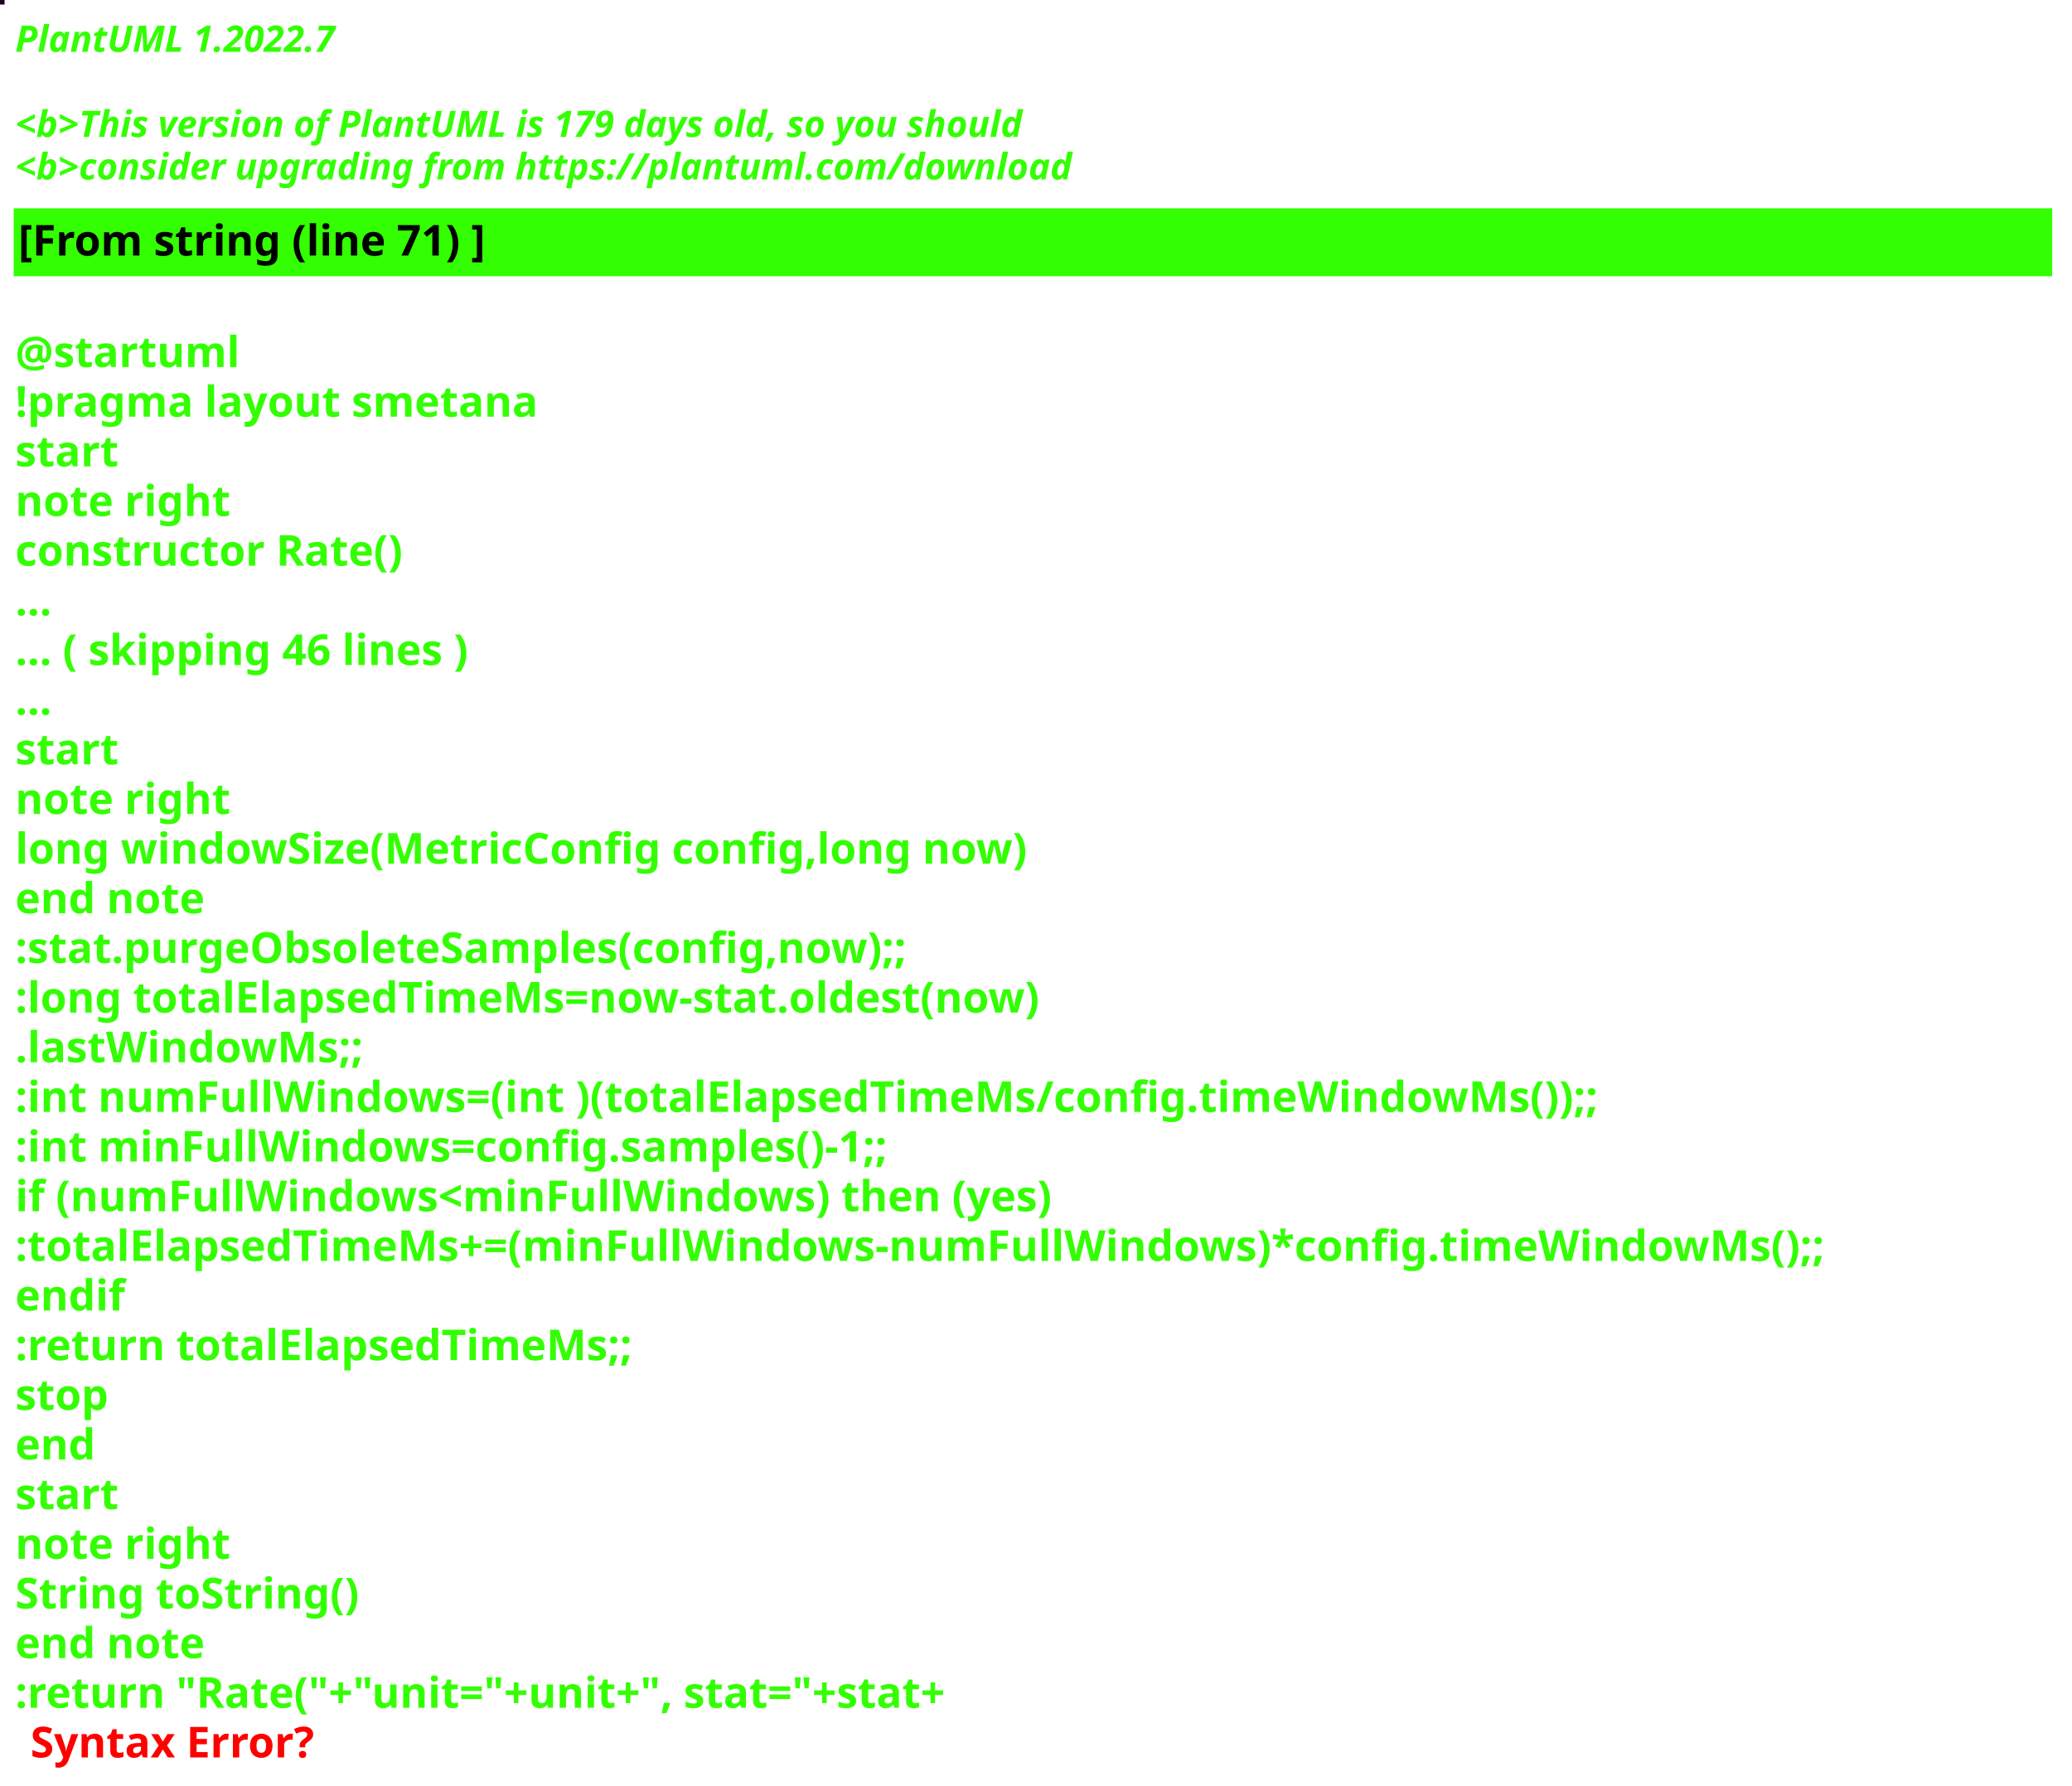
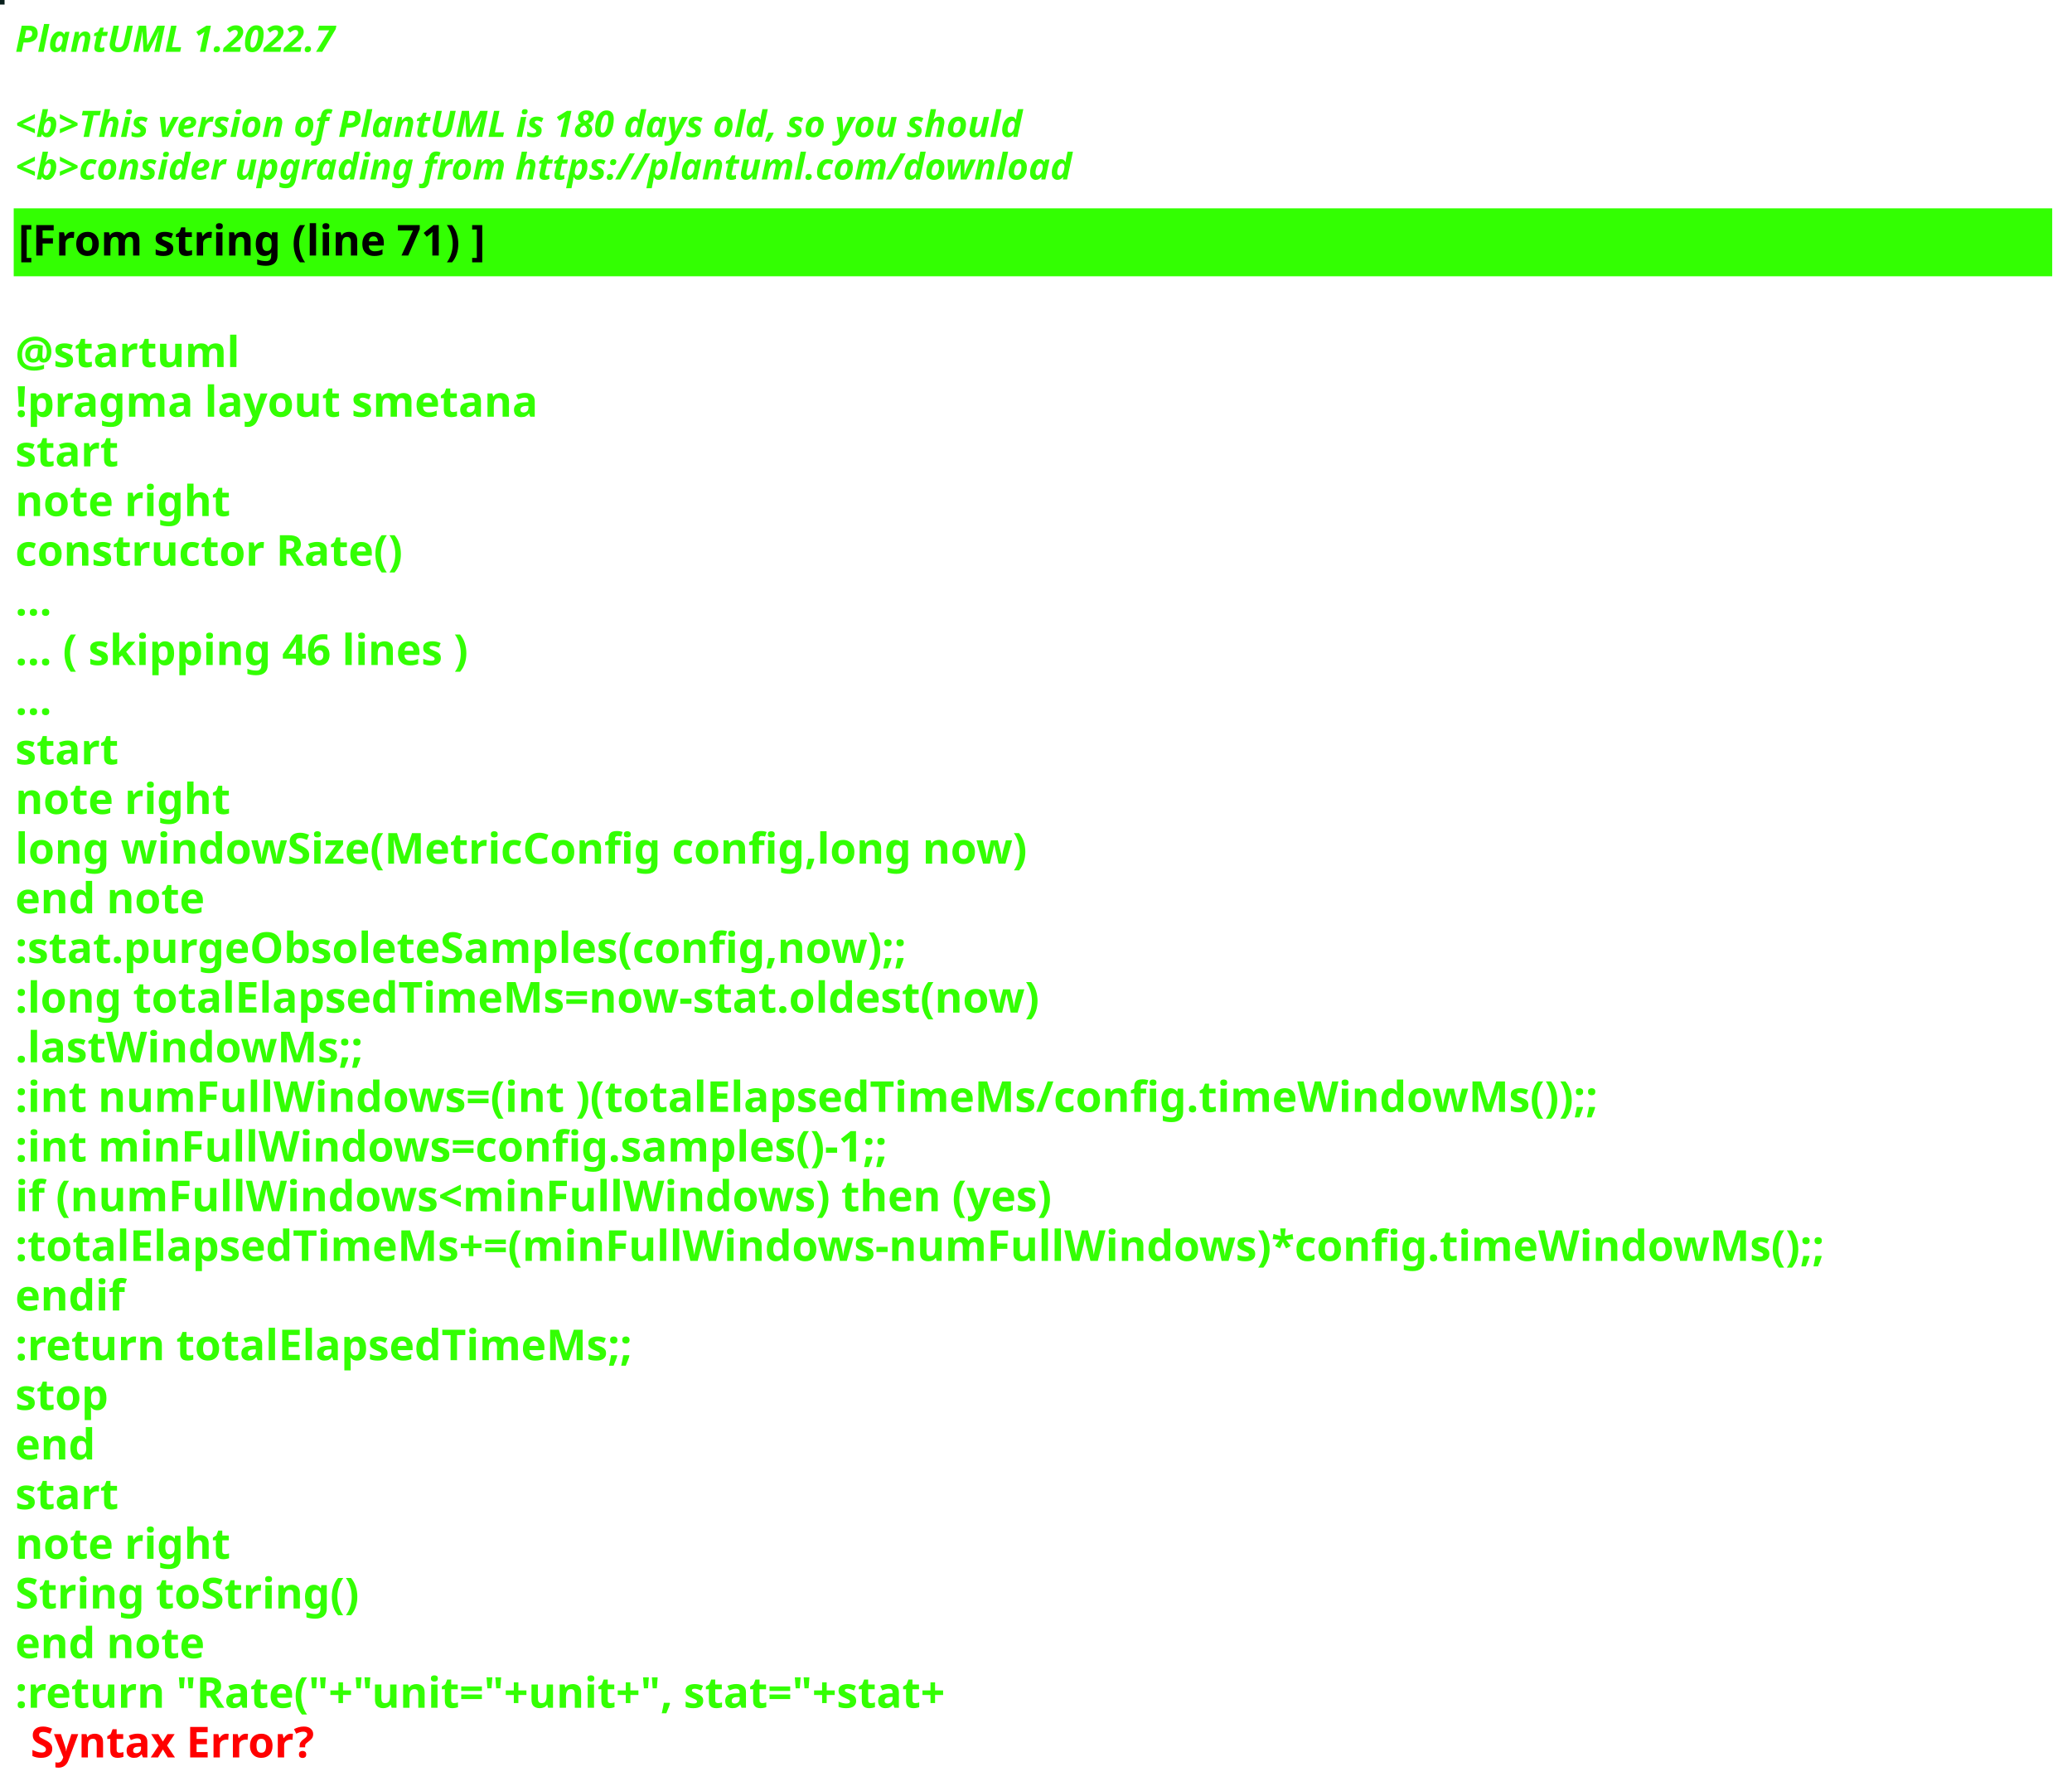
<svg xmlns="http://www.w3.org/2000/svg" contentStyleType="text/css" height="586px" preserveAspectRatio="none" style="width:680px;height:586px;background:#000000;" version="1.1" viewBox="0 0 680 586" width="680px" zoomAndPan="magnify">
  <defs />
  <g>
-     <rect fill="#1F0220" height="1" style="stroke:#1F0220;stroke-width:1.0;" width="1" x="0" y="0" />
+     <rect fill="#091F1C" height="1" style="stroke:#091F1C;stroke-width:1.0;" width="1" x="0" y="0" />
    <text fill="#33FF02" font-family="sans-serif" font-size="12" font-style="italic" font-weight="bold" lengthAdjust="spacing" textLength="127" x="5" y="17">PlantUML 1.2022.7</text>
    <text fill="#33FF02" font-family="sans-serif" font-size="12" font-style="italic" font-weight="bold" lengthAdjust="spacing" textLength="4" x="5" y="30.969"> </text>
-     <text fill="#33FF02" font-family="sans-serif" font-size="12" font-style="italic" font-weight="bold" lengthAdjust="spacing" textLength="399" x="5" y="44.938">&lt;b&gt;This version of PlantUML is 179 days old, so you should</text>
+     <text fill="#33FF02" font-family="sans-serif" font-size="12" font-style="italic" font-weight="bold" lengthAdjust="spacing" textLength="399" x="5" y="44.938">&lt;b&gt;This version of PlantUML is 180 days old, so you should</text>
    <text fill="#33FF02" font-family="sans-serif" font-size="12" font-style="italic" font-weight="bold" lengthAdjust="spacing" textLength="408" x="5" y="58.906">&lt;b&gt;consider upgrading from https://plantuml.com/download</text>
    <rect fill="#33FF02" height="21.297" style="stroke:#33FF02;stroke-width:1.0;" width="668" x="5" y="68.875" />
    <text fill="#000000" font-family="sans-serif" font-size="14" font-weight="bold" lengthAdjust="spacing" textLength="178" x="6" y="83.875">[From string (line 71) ]</text>
    <text fill="#33FF02" font-family="sans-serif" font-size="14" font-weight="bold" lengthAdjust="spacing" textLength="5" x="5" y="104.172"> </text>
    <text fill="#33FF02" font-family="sans-serif" font-size="14" font-weight="bold" lengthAdjust="spacing" textLength="79" x="5" y="120.469">@startuml</text>
    <text fill="#33FF02" font-family="sans-serif" font-size="14" font-weight="bold" lengthAdjust="spacing" textLength="190" x="5" y="136.766">!pragma layout smetana</text>
    <text fill="#33FF02" font-family="sans-serif" font-size="14" font-weight="bold" lengthAdjust="spacing" textLength="37" x="5" y="153.062">start</text>
    <text fill="#33FF02" font-family="sans-serif" font-size="14" font-weight="bold" lengthAdjust="spacing" textLength="78" x="5" y="169.359">note right</text>
    <text fill="#33FF02" font-family="sans-serif" font-size="14" font-weight="bold" lengthAdjust="spacing" textLength="145" x="5" y="185.656">constructor Rate()</text>
    <text fill="#33FF02" font-family="sans-serif" font-size="14" font-weight="bold" lengthAdjust="spacing" textLength="15" x="5" y="201.953">...</text>
    <text fill="#33FF02" font-family="sans-serif" font-size="14" font-weight="bold" lengthAdjust="spacing" textLength="175" x="5" y="218.25">... ( skipping 46 lines )</text>
    <text fill="#33FF02" font-family="sans-serif" font-size="14" font-weight="bold" lengthAdjust="spacing" textLength="15" x="5" y="234.547">...</text>
    <text fill="#33FF02" font-family="sans-serif" font-size="14" font-weight="bold" lengthAdjust="spacing" textLength="37" x="5" y="250.844">start</text>
    <text fill="#33FF02" font-family="sans-serif" font-size="14" font-weight="bold" lengthAdjust="spacing" textLength="78" x="5" y="267.141">note right</text>
    <text fill="#33FF02" font-family="sans-serif" font-size="14" font-weight="bold" lengthAdjust="spacing" textLength="378" x="5" y="283.438">long windowSize(MetricConfig config,long now)</text>
    <text fill="#33FF02" font-family="sans-serif" font-size="14" font-weight="bold" lengthAdjust="spacing" textLength="71" x="5" y="299.734">end note</text>
    <text fill="#33FF02" font-family="sans-serif" font-size="14" font-weight="bold" lengthAdjust="spacing" textLength="337" x="5" y="316.031">:stat.purgeObsoleteSamples(config,now);;</text>
    <text fill="#33FF02" font-family="sans-serif" font-size="14" font-weight="bold" lengthAdjust="spacing" textLength="383" x="5" y="332.328">:long totalElapsedTimeMs=now-stat.oldest(now)</text>
    <text fill="#33FF02" font-family="sans-serif" font-size="14" font-weight="bold" lengthAdjust="spacing" textLength="130" x="5" y="348.625">.lastWindowMs;;</text>
    <text fill="#33FF02" font-family="sans-serif" font-size="14" font-weight="bold" lengthAdjust="spacing" textLength="583" x="5" y="364.922">:int numFullWindows=(int )(totalElapsedTimeMs/config.timeWindowMs());;</text>
    <text fill="#33FF02" font-family="sans-serif" font-size="14" font-weight="bold" lengthAdjust="spacing" textLength="329" x="5" y="381.219">:int minFullWindows=config.samples()-1;;</text>
    <text fill="#33FF02" font-family="sans-serif" font-size="14" font-weight="bold" lengthAdjust="spacing" textLength="385" x="5" y="397.516">if (numFullWindows&lt;minFullWindows) then (yes)</text>
    <text fill="#33FF02" font-family="sans-serif" font-size="14" font-weight="bold" lengthAdjust="spacing" textLength="668" x="5" y="413.812">:totalElapsedTimeMs+=(minFullWindows-numFullWindows)*config.timeWindowMs();;</text>
    <text fill="#33FF02" font-family="sans-serif" font-size="14" font-weight="bold" lengthAdjust="spacing" textLength="40" x="5" y="430.109">endif</text>
    <text fill="#33FF02" font-family="sans-serif" font-size="14" font-weight="bold" lengthAdjust="spacing" textLength="229" x="5" y="446.406">:return totalElapsedTimeMs;;</text>
    <text fill="#33FF02" font-family="sans-serif" font-size="14" font-weight="bold" lengthAdjust="spacing" textLength="35" x="5" y="462.703">stop</text>
    <text fill="#33FF02" font-family="sans-serif" font-size="14" font-weight="bold" lengthAdjust="spacing" textLength="30" x="5" y="479">end</text>
    <text fill="#33FF02" font-family="sans-serif" font-size="14" font-weight="bold" lengthAdjust="spacing" textLength="37" x="5" y="495.297">start</text>
    <text fill="#33FF02" font-family="sans-serif" font-size="14" font-weight="bold" lengthAdjust="spacing" textLength="78" x="5" y="511.594">note right</text>
    <text fill="#33FF02" font-family="sans-serif" font-size="14" font-weight="bold" lengthAdjust="spacing" textLength="127" x="5" y="527.891">String toString()</text>
    <text fill="#33FF02" font-family="sans-serif" font-size="14" font-weight="bold" lengthAdjust="spacing" textLength="71" x="5" y="544.188">end note</text>
    <text fill="#33FF02" font-family="sans-serif" font-size="14" font-weight="bold" lengthAdjust="spacing" text-decoration="wavy underline" textLength="358" x="5" y="560.484">:return "Rate("+"unit="+unit+", stat="+stat+</text>
    <text fill="#FF0000" font-family="sans-serif" font-size="14" font-weight="bold" lengthAdjust="spacing" textLength="106" x="10" y="576.781">Syntax Error?</text>
  </g>
</svg>
